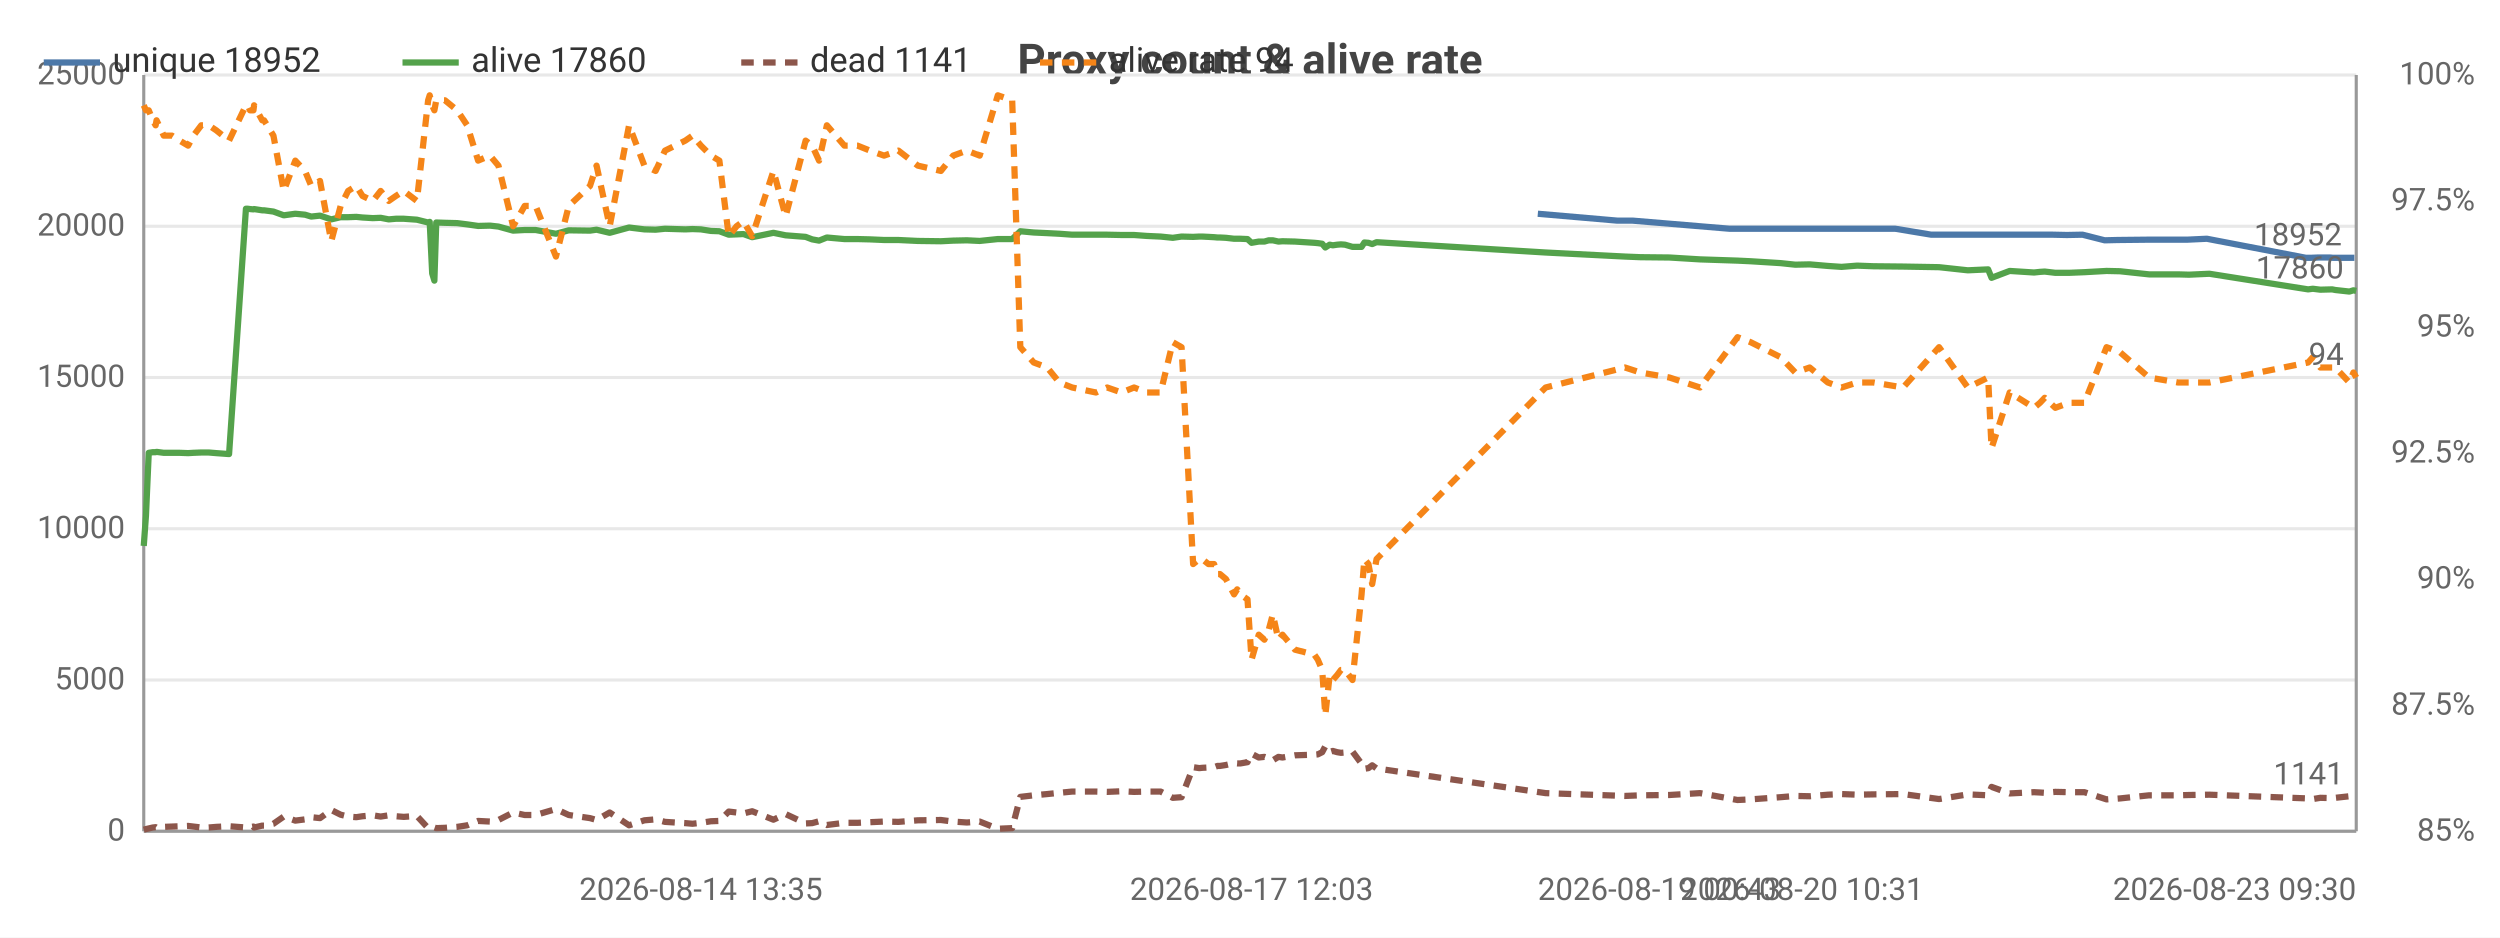
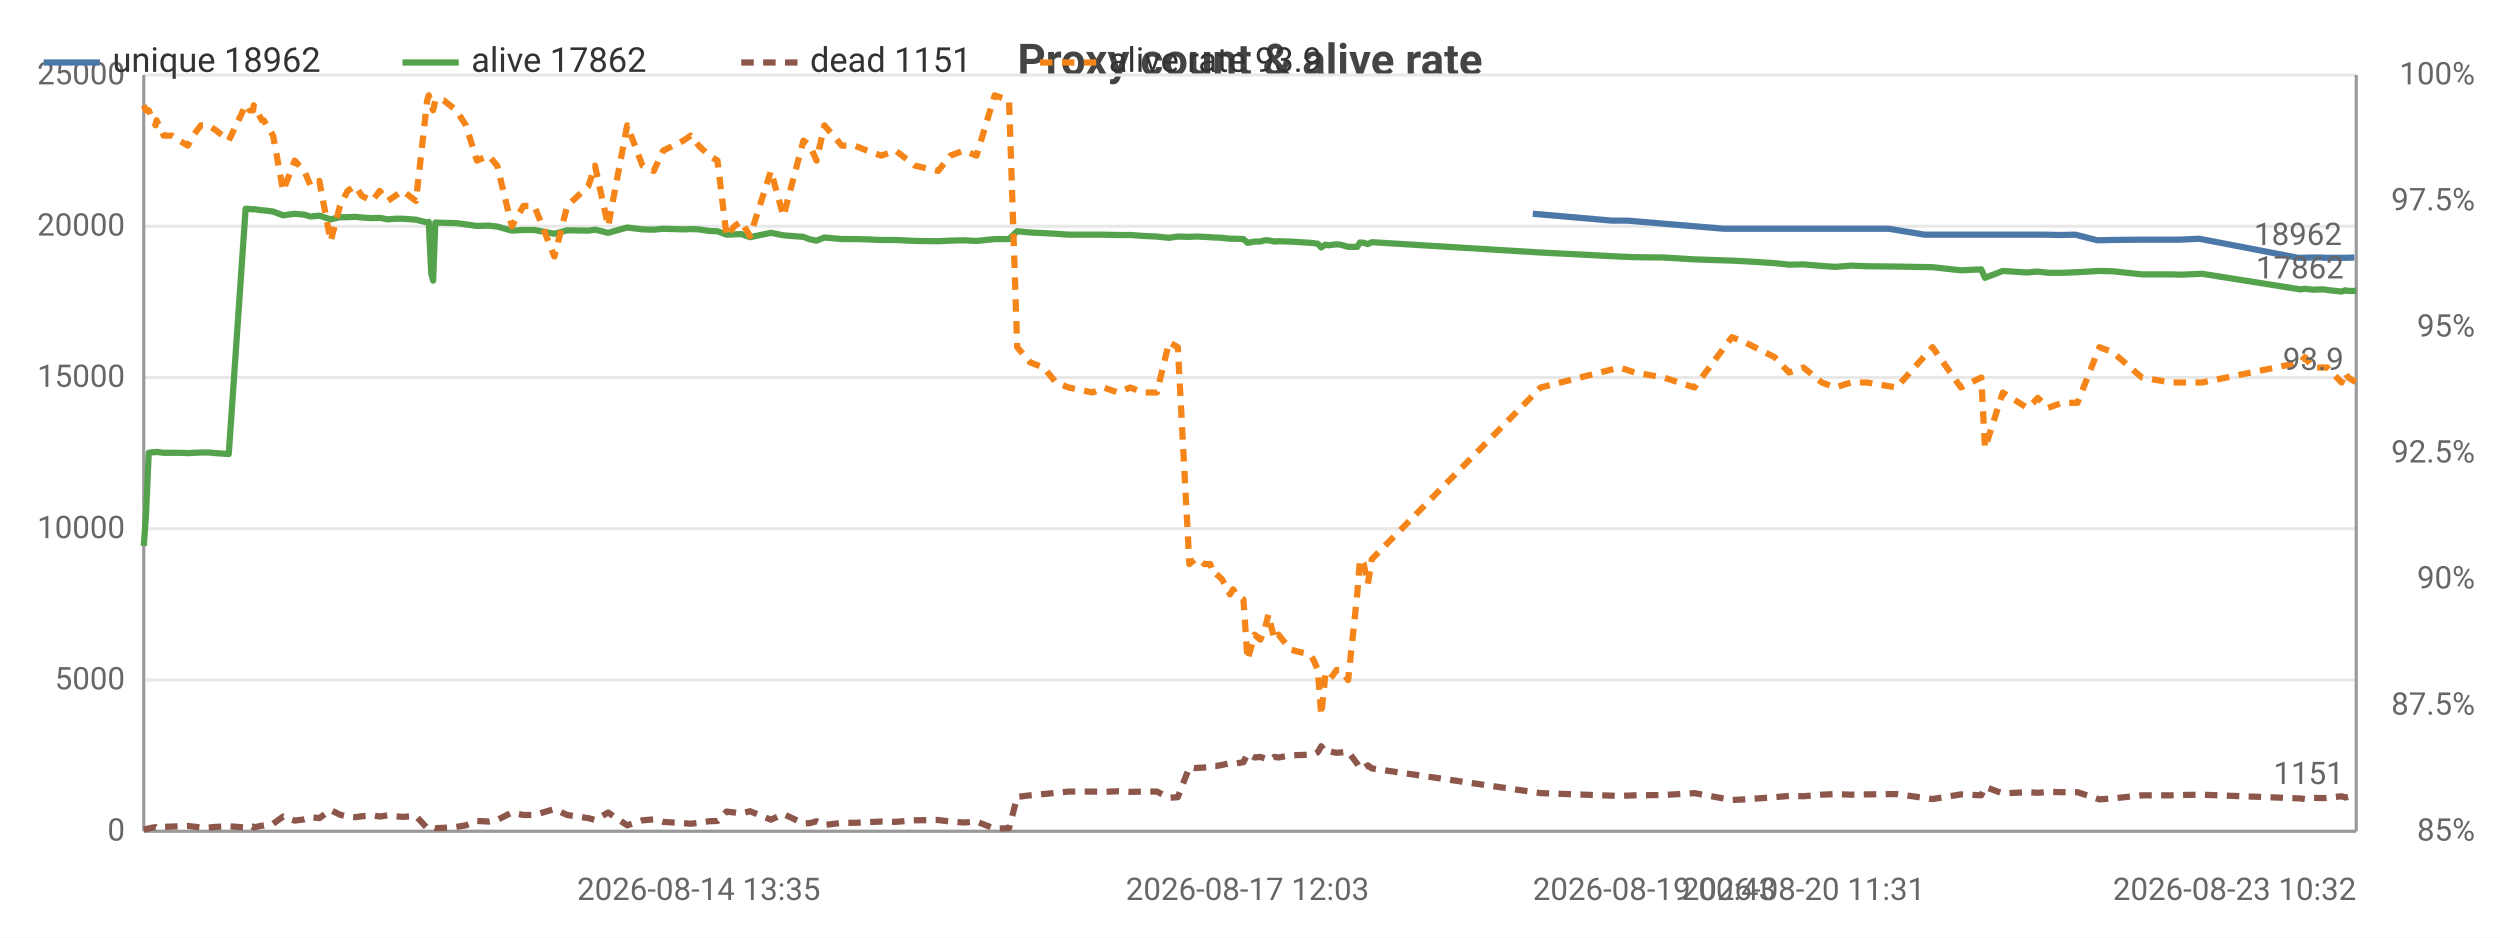
<svg xmlns="http://www.w3.org/2000/svg" width="800" height="300" viewBox="0 0 800 300">
  <rect width="800" height="300" fill="#ffffff" />
  <style>text{font-family:system-ui,-apple-system,'Segoe UI',Roboto,sans-serif}.g{stroke:#e8e8e8;stroke-width:1}.a{stroke:#999;stroke-width:1}.t{font-size:10px;fill:#666}.m{font-size:10px;text-anchor:middle;fill:#666}.e{font-size:10px;text-anchor:end;fill:#666}.l{font-size:11px;fill:#333}.tt{font-size:14px;font-weight:600;text-anchor:middle;fill:#444}.em{font-size:13px;text-anchor:middle;fill:#999}</style>
  <text class="tt" x="400.0" y="24">Proxy count &amp; alive rate</text>
  <line class="g" x1="46" y1="266" x2="754" y2="266" />
  <text class="e" x="40" y="269">0</text>
  <line class="g" x1="46" y1="217.6" x2="754" y2="217.6" />
  <text class="e" x="40" y="220.6">5000</text>
  <line class="g" x1="46" y1="169.2" x2="754" y2="169.2" />
  <text class="e" x="40" y="172.2">10000</text>
  <line class="g" x1="46" y1="120.8" x2="754" y2="120.8" />
  <text class="e" x="40" y="123.8">15000</text>
  <line class="g" x1="46" y1="72.4" x2="754" y2="72.4" />
  <text class="e" x="40" y="75.4">20000</text>
  <line class="g" x1="46" y1="24" x2="754" y2="24" />
  <text class="e" x="40" y="27">25000</text>
  <text class="e" x="792" y="269">85%</text>
  <text class="e" x="792" y="228.7">87.5%</text>
  <text class="e" x="792" y="188.3">90%</text>
  <text class="e" x="792" y="148">92.5%</text>
  <text class="e" x="792" y="107.7">95%</text>
  <text class="e" x="792" y="67.3">97.5%</text>
  <text class="e" x="792" y="27">100%</text>
  <line class="a" x1="754" y1="24" x2="754" y2="266" />
  <line class="a" x1="46" y1="24" x2="46" y2="266" />
  <line class="a" x1="46" y1="266" x2="754" y2="266" />
-   <polyline fill="none" stroke="#4c78a8" stroke-width="2" stroke-linejoin="round" points="492.1,68.4 517.5,70.6 522.4,70.6 553.5,73.2 557.7,73.2 567.3,73.2 572.0,73.2 576.6,73.2 582.4,73.2 586.8,73.2 591.8,73.2 597.0,73.2 606.5,73.2 618.0,75.1 628.9,75.1 635.5,75.1 636.6,75.1 642.4,75.1 650.1,75.1 652.0,75.1 653.5,75.1 656.9,75.1 661.4,75.2 666.4,75.1 673.5,76.9 677.6,76.8 687.0,76.7 696.3,76.7 699.8,76.7 706.2,76.4 737.9,82.5 739.4,82.5 741.9,82.4 745.5,82.4 746.6,82.5 751.3,82.5 752.4,82.5 753.4,82.5" />
-   <circle cx="492.1" cy="68.4" r="4" fill="transparent" />
-   <circle cx="522.4" cy="70.6" r="4" fill="transparent" />
-   <circle cx="557.7" cy="73.2" r="4" fill="transparent" />
-   <circle cx="572.0" cy="73.2" r="4" fill="transparent" />
-   <circle cx="582.4" cy="73.2" r="4" fill="transparent" />
-   <circle cx="591.8" cy="73.2" r="4" fill="transparent" />
-   <circle cx="606.5" cy="73.2" r="4" fill="transparent" />
-   <circle cx="628.9" cy="75.1" r="4" fill="transparent" />
-   <circle cx="636.6" cy="75.1" r="4" fill="transparent" />
-   <circle cx="650.1" cy="75.1" r="4" fill="transparent" />
-   <circle cx="652.0" cy="75.1" r="4" fill="transparent" />
-   <circle cx="656.9" cy="75.1" r="4" fill="transparent" />
-   <circle cx="666.4" cy="75.1" r="4" fill="transparent" />
-   <circle cx="677.6" cy="76.8" r="4" fill="transparent" />
-   <circle cx="696.3" cy="76.7" r="4" fill="transparent" />
-   <circle cx="706.2" cy="76.4" r="4" fill="transparent" />
-   <circle cx="739.4" cy="82.5" r="4" fill="transparent" />
-   <circle cx="745.5" cy="82.4" r="4" fill="transparent" />
-   <circle cx="751.3" cy="82.5" r="4" fill="transparent" />
-   <circle cx="753.4" cy="82.5" r="4" fill="transparent" />
-   <text class="t" x="749.4" y="78.5" text-anchor="end" fill="#4c78a8">18952</text>
-   <polyline fill="none" stroke="#54a24b" stroke-width="2" stroke-linejoin="round" points="46,174.7 46.7,165.1 47.6,144.9 48.9,144.7 49.8,144.7 50.1,144.6 52.4,144.9 55.0,144.9 57.5,144.9 60.2,145.0 61.9,144.9 64.4,144.8 66.8,144.8 69.2,145.0 73.3,145.3 78.7,66.8 79.3,66.8 80.0,66.9 81.1,67.0 81.3,66.9 83.9,67.3 84.5,67.3 87.5,67.7 90.8,68.9 94.5,68.4 97.6,68.7 99.6,69.3 102.4,69.0 106.0,70.2 109.0,69.5 111.4,69.5 114.0,69.4 116.0,69.6 119.3,69.8 121.8,69.7 124.4,70.2 126.7,70.0 129.2,70.0 133.4,70.3 137.0,71.2 137.5,71.0 138.3,87.5 139.0,89.8 139.6,71.2 142.4,71.3 146.3,71.4 149.5,71.8 153.0,72.3 156.8,72.2 159.5,72.5 164.2,73.8 167.9,73.6 171.4,73.6 177.9,74.8 182.0,73.7 188.8,73.8 190.9,73.5 195.1,74.5 201.3,72.8 206.2,73.4 209.8,73.5 212.8,73.2 219.3,73.4 221.6,73.3 224.3,73.4 227.5,73.9 230.2,74.0 233.2,75.1 235.7,75.0 237.9,74.9 240.7,75.9 247.5,74.5 251.4,75.3 257.8,75.8 259.9,76.6 262.1,77.0 264.6,76.0 270.2,76.5 274.4,76.5 278.4,76.6 282.9,76.8 287.5,76.8 293.7,77.1 301.1,77.2 305.0,77.0 309.4,76.9 313.5,77.1 319.3,76.5 323.9,76.5 326.5,74.0 330.8,74.4 335.1,74.6 339.0,74.8 343.1,75.1 350.7,75.1 354.3,75.1 358.9,75.2 362.9,75.2 367.0,75.5 371.4,75.7 375.3,76.1 378.1,75.7 381.8,75.8 383.8,75.7 384.7,75.7 386.7,75.8 388.5,75.9 389.6,76.0 390.4,76.0 392.3,76.1 394.9,76.4 395.9,76.4 396.9,76.4 399.2,76.5 400.5,77.7 402.8,77.3 404.6,77.3 406.0,76.9 407.3,76.9 409.1,77.3 410.4,77.2 414.4,77.3 420.6,77.7 421.7,77.8 423.1,78.0 424.1,79.2 425.5,78.3 426.5,78.5 427.9,78.3 429.1,78.2 430.4,78.3 432.8,79.0 435.7,79.0 436.6,77.6 437.9,77.7 439.1,78.1 440.5,77.5 494.6,80.8 520.0,82.1 524.9,82.3 534.2,82.4 544.0,83.0 556.0,83.4 560.2,83.6 569.8,84.2 574.5,84.7 579.1,84.6 584.9,85.1 589.3,85.4 594.3,85.0 599.5,85.2 609.0,85.3 620.5,85.5 629.7,86.5 636.2,86.2 637.3,88.9 643.1,86.7 650.9,87.2 652.8,87.0 654.3,86.9 657.7,87.3 662.1,87.3 667.0,87.1 674.1,86.7 678.4,86.8 687.7,87.8 697.0,87.8 700.5,87.9 707.0,87.6 738.6,92.6 740.1,92.4 742.5,92.7 746.3,92.6 747.3,92.8 751.8,93.3 753.1,92.9 754,93.1" />
+   <polyline fill="none" stroke="#4c78a8" stroke-width="2" stroke-linejoin="round" points="490.5,68.4 515.8,70.6 520.6,70.6 551.7,73.2 555.8,73.2 565.4,73.2 570.0,73.2 574.7,73.2 580.5,73.2 584.9,73.2 589.8,73.2 595.0,73.2 604.4,73.2 615.9,75.1 626.8,75.1 633.4,75.1 634.4,75.1 640.2,75.1 647.9,75.1 649.8,75.1 651.3,75.1 654.6,75.1 659.2,75.2 664.1,75.1 671.2,76.9 675.3,76.8 684.7,76.7 693.9,76.7 697.4,76.7 703.8,76.4 735.4,82.5 736.9,82.5 739.3,82.4 743.0,82.4 744.0,82.5 748.7,82.5 749.8,82.5 750.8,82.5 753.4,82.4" />
+   <circle cx="490.5" cy="68.4" r="4" fill="transparent" />
+   <circle cx="520.6" cy="70.6" r="4" fill="transparent" />
+   <circle cx="555.8" cy="73.2" r="4" fill="transparent" />
+   <circle cx="570.0" cy="73.2" r="4" fill="transparent" />
+   <circle cx="580.5" cy="73.2" r="4" fill="transparent" />
+   <circle cx="589.8" cy="73.2" r="4" fill="transparent" />
+   <circle cx="604.4" cy="73.2" r="4" fill="transparent" />
+   <circle cx="626.8" cy="75.1" r="4" fill="transparent" />
+   <circle cx="634.4" cy="75.1" r="4" fill="transparent" />
+   <circle cx="647.9" cy="75.1" r="4" fill="transparent" />
+   <circle cx="651.3" cy="75.1" r="4" fill="transparent" />
+   <circle cx="659.2" cy="75.2" r="4" fill="transparent" />
+   <circle cx="671.2" cy="76.9" r="4" fill="transparent" />
+   <circle cx="684.7" cy="76.7" r="4" fill="transparent" />
+   <circle cx="697.4" cy="76.7" r="4" fill="transparent" />
+   <circle cx="735.4" cy="82.5" r="4" fill="transparent" />
+   <circle cx="739.3" cy="82.4" r="4" fill="transparent" />
+   <circle cx="744.0" cy="82.5" r="4" fill="transparent" />
+   <circle cx="749.8" cy="82.5" r="4" fill="transparent" />
+   <circle cx="753.4" cy="82.4" r="4" fill="transparent" />
+   <text class="t" x="749.4" y="78.4" text-anchor="end" fill="#4c78a8">18962</text>
+   <polyline fill="none" stroke="#54a24b" stroke-width="2" stroke-linejoin="round" points="46,174.7 46.7,165.1 47.6,144.9 48.9,144.7 49.8,144.7 50.1,144.6 52.4,144.9 55.0,144.9 57.4,144.9 60.1,145.0 61.8,144.9 64.3,144.8 66.7,144.8 69.1,145.0 73.2,145.3 78.6,66.8 79.2,66.8 79.9,66.9 81.0,67.0 81.2,66.9 83.8,67.3 84.4,67.3 87.4,67.7 90.6,68.9 94.3,68.4 97.4,68.7 99.4,69.3 102.2,69.0 105.8,70.2 108.8,69.5 111.2,69.5 113.7,69.4 115.8,69.6 119.1,69.8 121.5,69.7 124.1,70.2 126.4,70.0 128.9,70.0 133.1,70.3 136.7,71.2 137.2,71.0 138.0,87.5 138.6,89.8 139.3,71.2 142.0,71.3 146.0,71.4 149.1,71.8 152.6,72.3 156.4,72.2 159.1,72.5 163.8,73.8 167.5,73.6 171.0,73.6 177.4,74.8 181.5,73.7 188.3,73.8 190.4,73.5 194.6,74.5 200.7,72.8 205.6,73.4 209.2,73.5 212.2,73.2 218.7,73.4 221.0,73.3 223.6,73.4 226.9,73.9 229.6,74.0 232.5,75.1 235.0,75.0 237.2,74.9 240.0,75.9 246.7,74.5 250.7,75.3 257.1,75.8 259.2,76.6 261.3,77.0 263.8,76.0 269.4,76.5 273.5,76.5 277.5,76.6 282.0,76.8 286.6,76.8 292.8,77.1 300.2,77.2 304.1,77.0 308.4,76.9 312.5,77.1 318.3,76.5 322.9,76.5 325.5,74.0 329.7,74.4 334.0,74.6 337.9,74.8 342.0,75.1 349.6,75.1 353.2,75.1 357.7,75.2 361.7,75.2 365.8,75.5 370.2,75.7 374.1,76.1 376.9,75.7 380.6,75.8 382.5,75.7 383.5,75.7 385.4,75.8 387.3,75.9 388.3,76.0 389.2,76.0 391.0,76.1 393.6,76.4 394.6,76.4 395.6,76.4 397.9,76.5 399.2,77.7 401.5,77.3 403.3,77.3 404.7,76.9 405.9,76.9 407.8,77.3 409.1,77.2 413.0,77.3 419.2,77.7 420.3,77.8 421.7,78.0 422.8,79.2 424.1,78.3 425.1,78.5 426.6,78.3 427.7,78.2 429.0,78.3 431.4,79.0 434.3,79.0 435.2,77.6 436.4,77.7 437.7,78.1 439.0,77.5 493.0,80.8 518.3,82.1 523.1,82.3 532.4,82.4 542.2,83.0 554.2,83.4 558.3,83.6 567.9,84.2 572.5,84.7 577.1,84.6 583.0,85.1 587.3,85.4 592.3,85.0 597.5,85.2 606.9,85.3 618.4,85.5 627.5,86.5 634.0,86.2 635.2,88.9 640.9,86.7 648.7,87.2 650.6,87.0 652.1,86.9 655.4,87.3 659.9,87.3 664.8,87.1 671.8,86.7 676.1,86.8 685.4,87.8 694.7,87.8 698.1,87.9 704.6,87.6 736.1,92.6 737.6,92.4 740.0,92.7 743.7,92.6 744.7,92.8 749.3,93.3 750.5,92.9 751.4,93.1 754,93.1" />
  <circle cx="46" cy="174.7" r="4" fill="transparent" />
-   <circle cx="60.2" cy="145.0" r="4" fill="transparent" />
-   <circle cx="81.3" cy="66.9" r="4" fill="transparent" />
-   <circle cx="106.0" cy="70.2" r="4" fill="transparent" />
-   <circle cx="129.2" cy="70.0" r="4" fill="transparent" />
-   <circle cx="149.5" cy="71.8" r="4" fill="transparent" />
-   <circle cx="190.9" cy="73.5" r="4" fill="transparent" />
-   <circle cx="227.5" cy="73.9" r="4" fill="transparent" />
-   <circle cx="259.9" cy="76.6" r="4" fill="transparent" />
-   <circle cx="301.1" cy="77.2" r="4" fill="transparent" />
-   <circle cx="343.1" cy="75.1" r="4" fill="transparent" />
-   <circle cx="381.8" cy="75.8" r="4" fill="transparent" />
-   <circle cx="395.9" cy="76.4" r="4" fill="transparent" />
-   <circle cx="410.4" cy="77.2" r="4" fill="transparent" />
-   <circle cx="430.4" cy="78.3" r="4" fill="transparent" />
-   <circle cx="524.9" cy="82.3" r="4" fill="transparent" />
-   <circle cx="589.3" cy="85.4" r="4" fill="transparent" />
-   <circle cx="650.9" cy="87.2" r="4" fill="transparent" />
-   <circle cx="700.5" cy="87.9" r="4" fill="transparent" />
+   <circle cx="60.1" cy="145.0" r="4" fill="transparent" />
+   <circle cx="81.2" cy="66.9" r="4" fill="transparent" />
+   <circle cx="105.8" cy="70.2" r="4" fill="transparent" />
+   <circle cx="128.9" cy="70.0" r="4" fill="transparent" />
+   <circle cx="152.6" cy="72.3" r="4" fill="transparent" />
+   <circle cx="190.4" cy="73.5" r="4" fill="transparent" />
+   <circle cx="226.9" cy="73.9" r="4" fill="transparent" />
+   <circle cx="261.3" cy="77.0" r="4" fill="transparent" />
+   <circle cx="304.1" cy="77.0" r="4" fill="transparent" />
+   <circle cx="342.0" cy="75.1" r="4" fill="transparent" />
+   <circle cx="380.6" cy="75.8" r="4" fill="transparent" />
+   <circle cx="395.6" cy="76.4" r="4" fill="transparent" />
+   <circle cx="413.0" cy="77.3" r="4" fill="transparent" />
+   <circle cx="429.0" cy="78.3" r="4" fill="transparent" />
+   <circle cx="532.4" cy="82.4" r="4" fill="transparent" />
+   <circle cx="592.3" cy="85.0" r="4" fill="transparent" />
+   <circle cx="650.6" cy="87.0" r="4" fill="transparent" />
+   <circle cx="704.6" cy="87.6" r="4" fill="transparent" />
  <circle cx="754" cy="93.1" r="4" fill="transparent" />
-   <text class="t" x="750" y="89.1" text-anchor="end" fill="#54a24b">17860</text>
-   <polyline fill="none" stroke="#8c564b" stroke-width="2" stroke-dasharray="4,3" stroke-linejoin="round" points="46,265.5 46.7,265.3 47.6,265.1 48.9,264.8 49.8,264.7 50.1,264.9 52.4,264.6 55.0,264.5 57.5,264.4 60.2,264.3 61.9,264.5 64.4,264.8 66.8,264.8 69.2,264.6 73.3,264.4 78.7,264.8 79.3,264.9 80.0,264.7 81.1,264.5 81.3,264.8 83.9,264.2 84.5,264.2 87.5,263.6 90.8,261.3 94.5,262.6 97.6,262.2 99.6,261.5 102.4,261.8 106.0,259.2 109.0,260.7 111.4,261.3 114.0,261.5 116.0,261.2 119.3,260.9 121.8,261.3 124.4,260.9 126.7,261.2 129.2,261.4 133.4,261.1 137.0,265.0 137.5,265.2 138.3,264.9 139.0,264.8 139.6,265.0 142.4,264.9 146.3,264.6 149.5,264.1 153.0,262.7 156.8,262.9 159.5,262.4 164.2,260.0 167.9,260.8 171.4,260.8 177.9,258.9 182.0,260.8 188.8,261.8 190.9,262.4 195.1,260.0 201.3,264.1 206.2,262.5 209.8,262.2 212.8,263.0 219.3,263.4 221.6,263.6 224.3,263.3 227.5,262.8 230.2,262.7 233.2,259.7 235.7,260.0 237.9,260.3 240.7,259.6 247.5,262.3 251.4,260.5 257.8,263.5 259.9,263.4 262.1,262.8 264.6,264.0 270.2,263.3 274.4,263.3 278.4,263.1 282.9,262.9 287.5,263.0 293.7,262.5 301.1,262.4 305.0,262.9 309.4,263.2 313.5,262.9 319.3,265.2 323.9,265.0 326.5,255.0 330.8,254.5 335.1,254.1 339.0,253.7 343.1,253.3 350.7,253.3 354.3,253.4 358.9,253.2 362.9,253.4 367.0,253.3 371.4,253.3 375.3,255.3 378.1,255.1 381.8,245.5 383.8,245.8 384.7,245.7 386.7,245.6 388.5,245.5 389.6,245.1 390.4,245.1 392.3,244.8 394.9,244.2 395.9,244.3 396.9,244.3 399.2,243.9 400.5,241.2 402.8,242.4 404.6,242.2 406.0,242.7 407.3,243.3 409.1,242.2 410.4,242.4 414.4,241.7 420.6,241.5 421.7,241.4 423.1,240.7 424.1,238.8 425.5,240.6 426.5,240.3 427.9,240.7 429.1,240.9 430.4,240.8 432.8,240.5 435.7,244.4 436.6,246.0 437.9,245.8 439.1,244.9 440.5,245.9 494.6,253.8 520.0,254.7 524.9,254.5 534.2,254.4 544.0,253.8 556.0,256.0 560.2,255.8 569.8,255.1 574.5,254.7 579.1,254.8 584.9,254.3 589.3,254.1 594.3,254.3 599.5,254.2 609.0,254.1 620.5,255.7 629.7,254.2 636.2,254.5 637.3,251.8 643.1,253.9 650.9,253.5 652.8,253.6 654.3,253.7 657.7,253.4 662.1,253.5 667.0,253.5 674.1,255.8 678.4,255.5 687.7,254.5 697.0,254.5 700.5,254.4 707.0,254.3 738.6,255.5 740.1,255.7 742.5,255.3 746.3,255.4 747.3,255.3 751.8,254.8 753.1,255.2 754,255.0" />
+   <text class="t" x="750" y="89.1" text-anchor="end" fill="#54a24b">17862</text>
+   <polyline fill="none" stroke="#8c564b" stroke-width="2" stroke-dasharray="4,3" stroke-linejoin="round" points="46,265.5 46.7,265.3 47.6,265.1 48.9,264.8 49.8,264.7 50.1,264.9 52.4,264.6 55.0,264.5 57.4,264.4 60.1,264.3 61.8,264.5 64.3,264.8 66.7,264.8 69.1,264.6 73.2,264.4 78.6,264.8 79.2,264.9 79.9,264.7 81.0,264.5 81.2,264.8 83.8,264.2 84.4,264.2 87.4,263.6 90.6,261.3 94.3,262.6 97.4,262.2 99.4,261.5 102.2,261.8 105.8,259.2 108.8,260.7 111.2,261.3 113.7,261.5 115.8,261.2 119.1,260.9 121.5,261.3 124.1,260.9 126.4,261.2 128.9,261.4 133.1,261.1 136.7,265.0 137.2,265.2 138.0,264.9 138.6,264.8 139.3,265.0 142.0,264.9 146.0,264.6 149.1,264.1 152.6,262.7 156.4,262.9 159.1,262.4 163.8,260.0 167.5,260.8 171.0,260.8 177.4,258.9 181.5,260.8 188.3,261.8 190.4,262.4 194.6,260.0 200.7,264.1 205.6,262.5 209.2,262.2 212.2,263.0 218.7,263.4 221.0,263.6 223.6,263.3 226.9,262.8 229.6,262.7 232.5,259.7 235.0,260.0 237.2,260.3 240.0,259.6 246.7,262.3 250.7,260.5 257.1,263.5 259.2,263.4 261.3,262.8 263.8,264.0 269.4,263.3 273.5,263.3 277.5,263.1 282.0,262.9 286.6,263.0 292.8,262.5 300.2,262.4 304.1,262.9 308.4,263.2 312.5,262.9 318.3,265.2 322.9,265.0 325.5,255.0 329.7,254.5 334.0,254.1 337.9,253.7 342.0,253.3 349.6,253.3 353.2,253.4 357.7,253.2 361.7,253.4 365.8,253.3 370.2,253.3 374.1,255.3 376.9,255.1 380.6,245.5 382.5,245.8 383.5,245.7 385.4,245.6 387.3,245.5 388.3,245.1 389.2,245.1 391.0,244.8 393.6,244.2 394.6,244.3 395.6,244.3 397.9,243.9 399.2,241.2 401.5,242.4 403.3,242.2 404.7,242.7 405.9,243.3 407.8,242.2 409.1,242.4 413.0,241.7 419.2,241.5 420.3,241.4 421.7,240.7 422.8,238.8 424.1,240.6 425.1,240.3 426.6,240.7 427.7,240.9 429.0,240.8 431.4,240.5 434.3,244.4 435.2,246.0 436.4,245.8 437.7,244.9 439.0,245.9 493.0,253.8 518.3,254.7 523.1,254.5 532.4,254.4 542.2,253.8 554.2,256.0 558.3,255.8 567.9,255.1 572.5,254.7 577.1,254.8 583.0,254.3 587.3,254.1 592.3,254.3 597.5,254.2 606.9,254.1 618.4,255.7 627.5,254.2 634.0,254.5 635.2,251.8 640.9,253.9 648.7,253.5 650.6,253.6 652.1,253.7 655.4,253.4 659.9,253.5 664.8,253.5 671.8,255.8 676.1,255.5 685.4,254.5 694.7,254.5 698.1,254.4 704.6,254.3 736.1,255.5 737.6,255.7 740.0,255.3 743.7,255.4 744.7,255.3 749.3,254.8 750.5,255.2 751.4,255.0 754,254.9" />
  <circle cx="46" cy="265.5" r="4" fill="transparent" />
-   <circle cx="60.2" cy="264.3" r="4" fill="transparent" />
-   <circle cx="81.3" cy="264.8" r="4" fill="transparent" />
-   <circle cx="106.0" cy="259.2" r="4" fill="transparent" />
-   <circle cx="129.2" cy="261.4" r="4" fill="transparent" />
-   <circle cx="149.5" cy="264.1" r="4" fill="transparent" />
-   <circle cx="190.9" cy="262.4" r="4" fill="transparent" />
-   <circle cx="227.5" cy="262.8" r="4" fill="transparent" />
-   <circle cx="259.9" cy="263.4" r="4" fill="transparent" />
-   <circle cx="301.1" cy="262.4" r="4" fill="transparent" />
-   <circle cx="343.1" cy="253.3" r="4" fill="transparent" />
-   <circle cx="381.8" cy="245.5" r="4" fill="transparent" />
-   <circle cx="395.9" cy="244.3" r="4" fill="transparent" />
-   <circle cx="410.4" cy="242.4" r="4" fill="transparent" />
-   <circle cx="430.4" cy="240.8" r="4" fill="transparent" />
-   <circle cx="524.9" cy="254.5" r="4" fill="transparent" />
-   <circle cx="589.3" cy="254.1" r="4" fill="transparent" />
-   <circle cx="650.9" cy="253.5" r="4" fill="transparent" />
-   <circle cx="700.5" cy="254.4" r="4" fill="transparent" />
-   <circle cx="754" cy="255.0" r="4" fill="transparent" />
-   <text class="t" x="750" y="251.0" text-anchor="end" fill="#8c564b">1141</text>
-   <polyline fill="none" stroke="#f58518" stroke-width="2" stroke-dasharray="4,3" stroke-linejoin="round" points="46,33.7 46.7,35.3 47.6,35.3 48.9,38.5 49.8,40.1 50.1,38.5 52.4,43.4 55.0,43.4 57.5,45.0 60.2,46.6 61.9,43.4 64.4,40.1 66.8,40.1 69.2,41.7 73.3,45.0 78.7,33.7 79.3,33.7 80.0,35.3 81.1,35.3 81.3,33.7 83.9,38.5 84.5,38.5 87.5,43.4 90.8,61.1 94.5,51.4 97.6,54.7 99.6,59.5 102.4,57.9 106.0,77.2 109.0,65.9 111.4,61.1 114.0,59.5 116.0,62.7 119.3,64.3 121.8,61.1 124.4,64.3 126.7,62.7 129.2,61.1 133.4,64.3 137.0,32.1 137.5,30.5 138.3,33.7 139.0,35.3 139.6,32.1 142.4,32.1 146.3,35.3 149.5,40.1 153.0,51.4 156.8,49.8 159.5,53.0 164.2,72.4 167.9,65.9 171.4,65.9 177.9,82.1 182.0,65.9 188.8,59.5 190.9,53.0 195.1,72.4 201.3,40.1 206.2,53.0 209.8,54.7 212.8,48.2 219.3,45.0 221.6,43.4 224.3,46.6 227.5,49.8 230.2,51.4 233.2,75.6 235.7,72.4 237.9,70.8 240.7,75.6 247.5,54.7 251.4,69.2 257.8,45.0 259.9,46.6 262.1,51.4 264.6,40.1 270.2,46.6 274.4,46.6 278.4,48.2 282.9,49.8 287.5,48.2 293.7,53.0 301.1,54.7 305.0,49.8 309.4,48.2 313.5,49.8 319.3,30.5 323.9,32.1 326.5,111.1 330.8,116.0 335.1,117.6 339.0,122.4 343.1,124.0 350.7,125.6 354.3,124.0 358.9,125.6 362.9,124.0 367.0,125.6 371.4,125.6 375.3,109.5 378.1,111.1 381.8,180.5 383.8,178.9 384.7,178.9 386.7,180.5 388.5,180.5 389.6,183.7 390.4,183.7 392.3,185.3 394.9,190.2 395.9,188.6 396.9,190.2 399.2,191.8 400.5,211.1 402.8,203.1 404.6,204.7 406.0,201.5 407.3,196.6 409.1,204.7 410.4,203.1 414.4,207.9 420.6,209.5 421.7,211.1 423.1,214.4 424.1,228.9 425.5,216.0 426.5,217.6 427.9,216.0 429.1,214.4 430.4,214.4 432.8,217.6 435.7,190.2 436.6,178.9 437.9,180.5 439.1,186.9 440.5,178.9 494.6,124.0 520.0,117.6 524.9,119.2 534.2,120.8 544.0,124.0 556.0,107.9 560.2,109.5 569.8,114.3 574.5,119.2 579.1,117.6 584.9,122.4 589.3,124.0 594.3,122.4 599.5,122.4 609.0,124.0 620.5,111.1 629.7,124.0 636.2,120.8 637.3,143.4 643.1,125.6 650.9,130.5 652.8,128.9 654.3,127.3 657.7,130.5 662.1,128.9 667.0,128.9 674.1,111.1 678.4,112.7 687.7,120.8 697.0,122.4 700.5,122.4 707.0,122.4 738.6,116.0 740.1,114.3 742.5,117.6 746.3,117.6 747.3,117.6 751.8,122.4 753.1,119.2 754,120.8" />
+   <circle cx="60.1" cy="264.3" r="4" fill="transparent" />
+   <circle cx="81.2" cy="264.8" r="4" fill="transparent" />
+   <circle cx="105.8" cy="259.2" r="4" fill="transparent" />
+   <circle cx="128.9" cy="261.4" r="4" fill="transparent" />
+   <circle cx="152.6" cy="262.7" r="4" fill="transparent" />
+   <circle cx="190.4" cy="262.4" r="4" fill="transparent" />
+   <circle cx="226.9" cy="262.8" r="4" fill="transparent" />
+   <circle cx="261.3" cy="262.8" r="4" fill="transparent" />
+   <circle cx="304.1" cy="262.9" r="4" fill="transparent" />
+   <circle cx="342.0" cy="253.3" r="4" fill="transparent" />
+   <circle cx="380.6" cy="245.5" r="4" fill="transparent" />
+   <circle cx="395.6" cy="244.3" r="4" fill="transparent" />
+   <circle cx="413.0" cy="241.7" r="4" fill="transparent" />
+   <circle cx="429.0" cy="240.8" r="4" fill="transparent" />
+   <circle cx="532.4" cy="254.4" r="4" fill="transparent" />
+   <circle cx="592.3" cy="254.3" r="4" fill="transparent" />
+   <circle cx="650.6" cy="253.6" r="4" fill="transparent" />
+   <circle cx="704.6" cy="254.3" r="4" fill="transparent" />
+   <circle cx="754" cy="254.9" r="4" fill="transparent" />
+   <text class="t" x="750" y="250.9" text-anchor="end" fill="#8c564b">1151</text>
+   <polyline fill="none" stroke="#f58518" stroke-width="2" stroke-dasharray="4,3" stroke-linejoin="round" points="46,33.7 46.7,35.3 47.6,35.3 48.9,38.5 49.8,40.1 50.1,38.5 52.4,43.4 55.0,43.4 57.4,45.0 60.1,46.6 61.8,43.4 64.3,40.1 66.7,40.1 69.1,41.7 73.2,45.0 78.6,33.7 79.2,33.7 79.9,35.3 81.0,35.3 81.2,33.7 83.8,38.5 84.4,38.5 87.4,43.4 90.6,61.1 94.3,51.4 97.4,54.7 99.4,59.5 102.2,57.9 105.8,77.2 108.8,65.9 111.2,61.1 113.7,59.5 115.8,62.7 119.1,64.3 121.5,61.1 124.1,64.3 126.4,62.7 128.9,61.1 133.1,64.3 136.7,32.1 137.2,30.5 138.0,33.7 138.6,35.3 139.3,32.1 142.0,32.1 146.0,35.3 149.1,40.1 152.6,51.4 156.4,49.8 159.1,53.0 163.8,72.4 167.5,65.9 171.0,65.9 177.4,82.1 181.5,65.9 188.3,59.5 190.4,53.0 194.6,72.4 200.7,40.1 205.6,53.0 209.2,54.7 212.2,48.2 218.7,45.0 221.0,43.4 223.6,46.6 226.9,49.8 229.6,51.4 232.5,75.6 235.0,72.4 237.2,70.8 240.0,75.6 246.7,54.7 250.7,69.2 257.1,45.0 259.2,46.6 261.3,51.4 263.8,40.1 269.4,46.6 273.5,46.6 277.5,48.2 282.0,49.8 286.6,48.2 292.8,53.0 300.2,54.7 304.1,49.8 308.4,48.2 312.5,49.8 318.3,30.5 322.9,32.1 325.5,111.1 329.7,116.0 334.0,117.6 337.9,122.4 342.0,124.0 349.6,125.6 353.2,124.0 357.7,125.6 361.7,124.0 365.8,125.6 370.2,125.6 374.1,109.5 376.9,111.1 380.6,180.5 382.5,178.9 383.5,178.9 385.4,180.5 387.3,180.5 388.3,183.7 389.2,183.7 391.0,185.3 393.6,190.2 394.6,188.6 395.6,190.2 397.9,191.8 399.2,211.1 401.5,203.1 403.3,204.7 404.7,201.5 405.9,196.6 407.8,204.7 409.1,203.1 413.0,207.9 419.2,209.5 420.3,211.1 421.7,214.4 422.8,228.9 424.1,216.0 425.1,217.6 426.6,216.0 427.7,214.4 429.0,214.4 431.4,217.6 434.3,190.2 435.2,178.9 436.4,180.5 437.7,186.9 439.0,178.9 493.0,124.0 518.3,117.6 523.1,119.2 532.4,120.8 542.2,124.0 554.2,107.9 558.3,109.5 567.9,114.3 572.5,119.2 577.1,117.6 583.0,122.4 587.3,124.0 592.3,122.4 597.5,122.4 606.9,124.0 618.4,111.1 627.5,124.0 634.0,120.8 635.2,143.4 640.9,125.6 648.7,130.5 650.6,128.9 652.1,127.3 655.4,130.5 659.9,128.9 664.8,128.9 671.8,111.1 676.1,112.7 685.4,120.8 694.7,122.4 698.1,122.4 704.6,122.4 736.1,116.0 737.6,114.3 740.0,117.6 743.7,117.6 744.7,117.6 749.3,122.4 750.5,119.2 751.4,120.8 754,122.4" />
  <circle cx="46" cy="33.7" r="4" fill="transparent" />
-   <circle cx="60.2" cy="46.6" r="4" fill="transparent" />
-   <circle cx="81.3" cy="33.7" r="4" fill="transparent" />
-   <circle cx="106.0" cy="77.2" r="4" fill="transparent" />
-   <circle cx="129.2" cy="61.1" r="4" fill="transparent" />
-   <circle cx="149.5" cy="40.1" r="4" fill="transparent" />
-   <circle cx="190.9" cy="53.0" r="4" fill="transparent" />
-   <circle cx="227.5" cy="49.8" r="4" fill="transparent" />
-   <circle cx="259.9" cy="46.6" r="4" fill="transparent" />
-   <circle cx="301.1" cy="54.7" r="4" fill="transparent" />
-   <circle cx="343.1" cy="124.0" r="4" fill="transparent" />
-   <circle cx="381.8" cy="180.5" r="4" fill="transparent" />
-   <circle cx="395.9" cy="188.6" r="4" fill="transparent" />
-   <circle cx="410.4" cy="203.1" r="4" fill="transparent" />
-   <circle cx="430.4" cy="214.4" r="4" fill="transparent" />
-   <circle cx="524.9" cy="119.2" r="4" fill="transparent" />
-   <circle cx="589.3" cy="124.0" r="4" fill="transparent" />
-   <circle cx="650.9" cy="130.5" r="4" fill="transparent" />
-   <circle cx="700.5" cy="122.4" r="4" fill="transparent" />
-   <circle cx="754" cy="120.8" r="4" fill="transparent" />
-   <text class="t" x="750" y="116.8" text-anchor="end" fill="#f58518">94</text>
-   <text class="m" x="224.3" y="288">2026-08-14 13:35</text>
-   <text class="m" x="400.5" y="288">2026-08-17 12:03</text>
-   <text class="t" x="492.1" y="288">2026-08-19 00:43</text>
-   <text class="m" x="576.6" y="288">2026-08-20 10:31</text>
-   <text class="e" x="754" y="288">2026-08-23 09:30</text>
+   <circle cx="60.1" cy="46.6" r="4" fill="transparent" />
+   <circle cx="81.2" cy="33.7" r="4" fill="transparent" />
+   <circle cx="105.8" cy="77.2" r="4" fill="transparent" />
+   <circle cx="128.9" cy="61.1" r="4" fill="transparent" />
+   <circle cx="152.6" cy="51.4" r="4" fill="transparent" />
+   <circle cx="190.4" cy="53.0" r="4" fill="transparent" />
+   <circle cx="226.9" cy="49.8" r="4" fill="transparent" />
+   <circle cx="261.3" cy="51.4" r="4" fill="transparent" />
+   <circle cx="304.1" cy="49.8" r="4" fill="transparent" />
+   <circle cx="342.0" cy="124.0" r="4" fill="transparent" />
+   <circle cx="380.6" cy="180.5" r="4" fill="transparent" />
+   <circle cx="395.6" cy="190.2" r="4" fill="transparent" />
+   <circle cx="413.0" cy="207.9" r="4" fill="transparent" />
+   <circle cx="429.0" cy="214.4" r="4" fill="transparent" />
+   <circle cx="532.4" cy="120.8" r="4" fill="transparent" />
+   <circle cx="592.3" cy="122.4" r="4" fill="transparent" />
+   <circle cx="650.6" cy="128.9" r="4" fill="transparent" />
+   <circle cx="704.6" cy="122.4" r="4" fill="transparent" />
+   <circle cx="754" cy="122.4" r="4" fill="transparent" />
+   <text class="t" x="750" y="118.4" text-anchor="end" fill="#f58518">93.9</text>
+   <text class="m" x="223.6" y="288">2026-08-14 13:35</text>
+   <text class="m" x="399.2" y="288">2026-08-17 12:03</text>
+   <text class="t" x="490.5" y="288">2026-08-19 00:43</text>
+   <text class="m" x="577.1" y="288">2026-08-20 11:31</text>
+   <text class="e" x="754" y="288">2026-08-23 10:32</text>
  <line x1="14" y1="20" x2="32" y2="20" stroke="#4c78a8" stroke-width="2" />
-   <text class="l" x="36" y="23">unique 18952</text>
+   <text class="l" x="36" y="23">unique 18962</text>
  <line x1="128.8" y1="20" x2="146.8" y2="20" stroke="#54a24b" stroke-width="2" />
-   <text class="l" x="150.8" y="23">alive 17860</text>
+   <text class="l" x="150.8" y="23">alive 17862</text>
  <line x1="237.2" y1="20" x2="255.2" y2="20" stroke="#8c564b" stroke-width="2" stroke-dasharray="4,3" />
-   <text class="l" x="259.2" y="23">dead 1141</text>
+   <text class="l" x="259.2" y="23">dead 1151</text>
  <line x1="332.8" y1="20" x2="350.8" y2="20" stroke="#f58518" stroke-width="2" stroke-dasharray="4,3" />
-   <text class="l" x="354.8" y="23">alive rate 94</text>
+   <text class="l" x="354.8" y="23">alive rate 93.9</text>
</svg>
